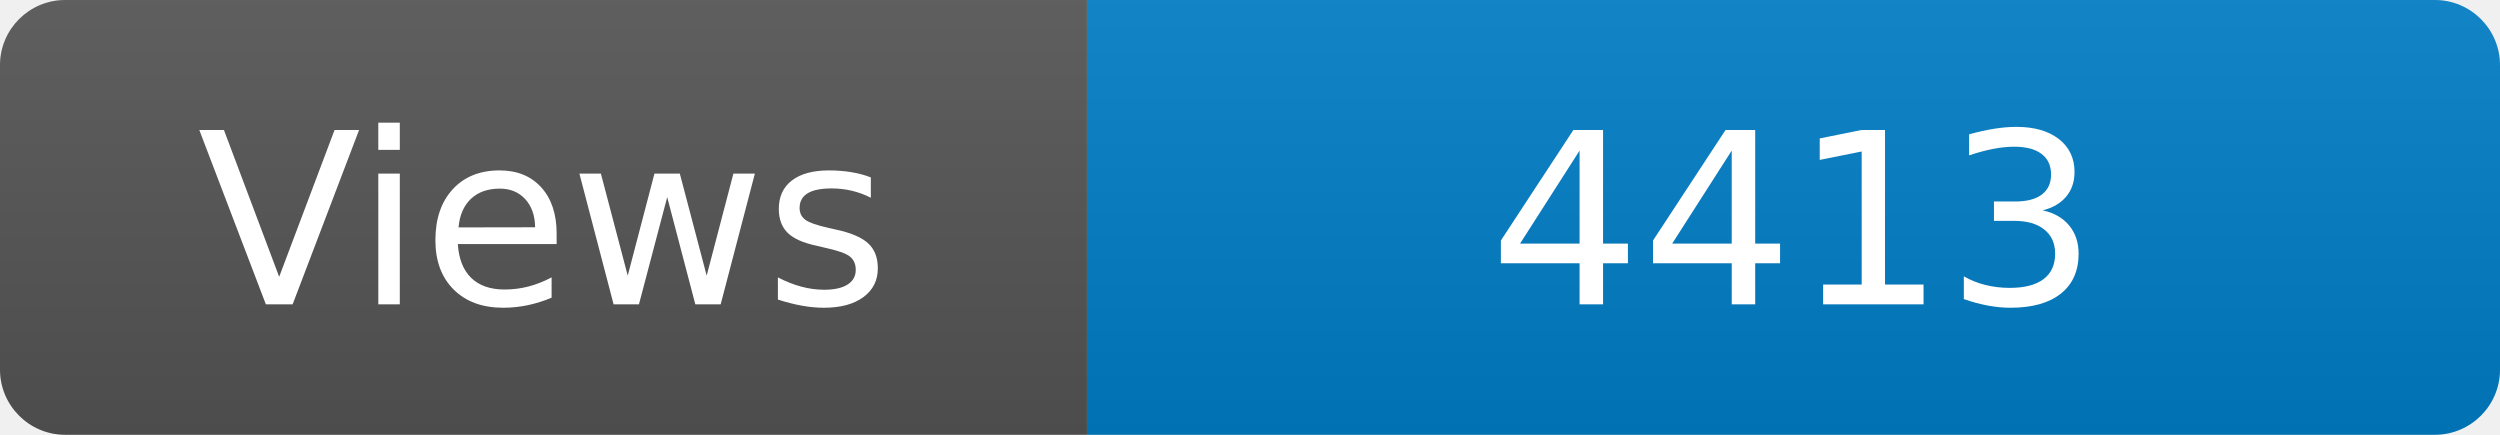
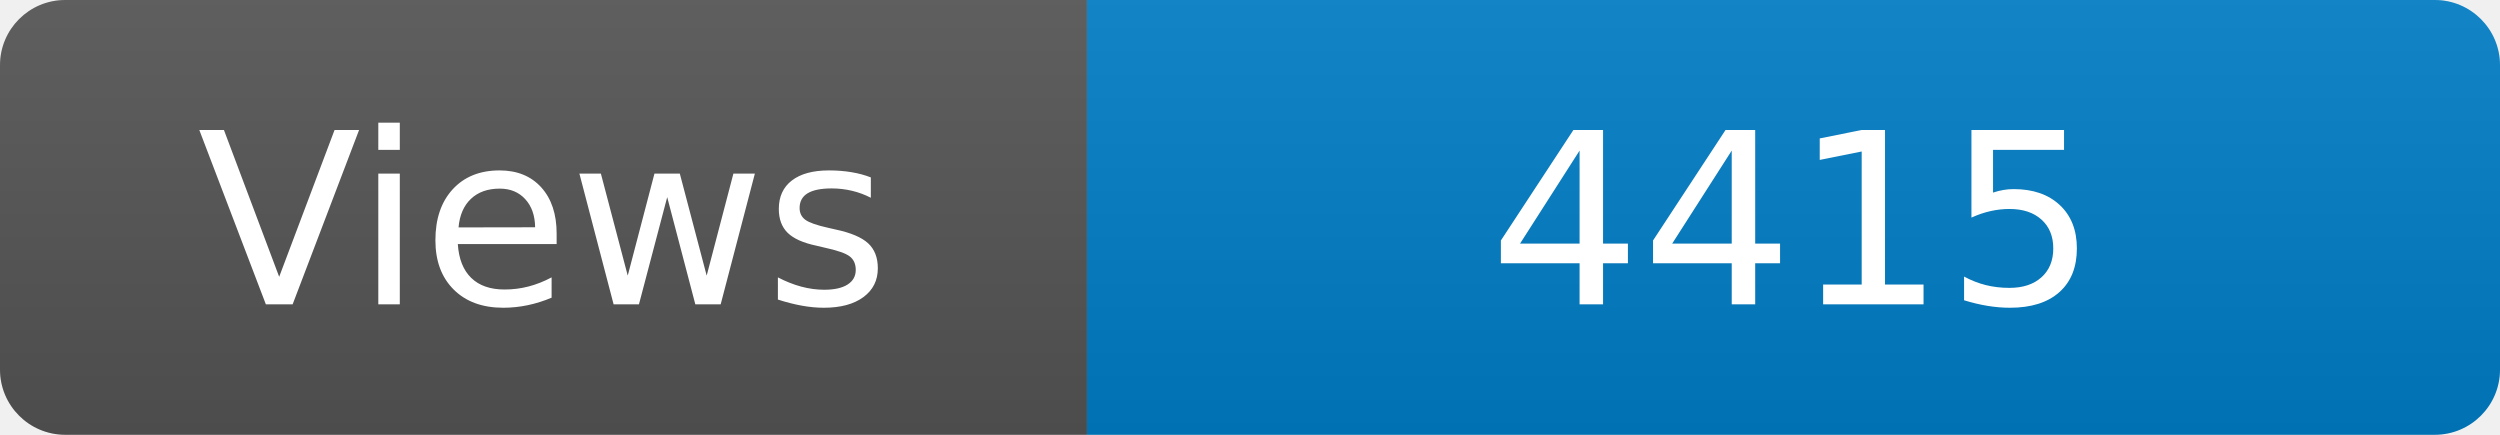
<svg xmlns="http://www.w3.org/2000/svg" width="115" height="20" role="img" aria-label="Maintained?: yes">
  <linearGradient id="s" x2="0" y2="100%">
    <stop offset="0" stop-color="#bbb" stop-opacity=".1" />
    <stop offset="1" stop-opacity=".1" />
  </linearGradient>
  <clipPath id="r">
    <rect width="115" height="20" rx="3" fill="#fff" />
  </clipPath>
  <g clip-path="url(#r)">
    <rect width="50" height="20" fill="#555" />
    <rect x="50" width="160" height="20" fill="#007ec6" />
    <rect width="115" height="20" fill="url(#s)" />
  </g>
  <g fill="#fff" text-anchor="middle" font-family="Verdana,Geneva,DejaVu Sans,sans-serif" font-size="110">
    <text x="250" y="140" transform="scale(.1)" fill="#fff">Views</text>
-     <text x="825" y="140" transform="scale(.1)" fill="#fff">4413</text>
+     <text x="825" y="140" transform="scale(.1)" fill="#fff">4415</text>
  </g>
</svg>
